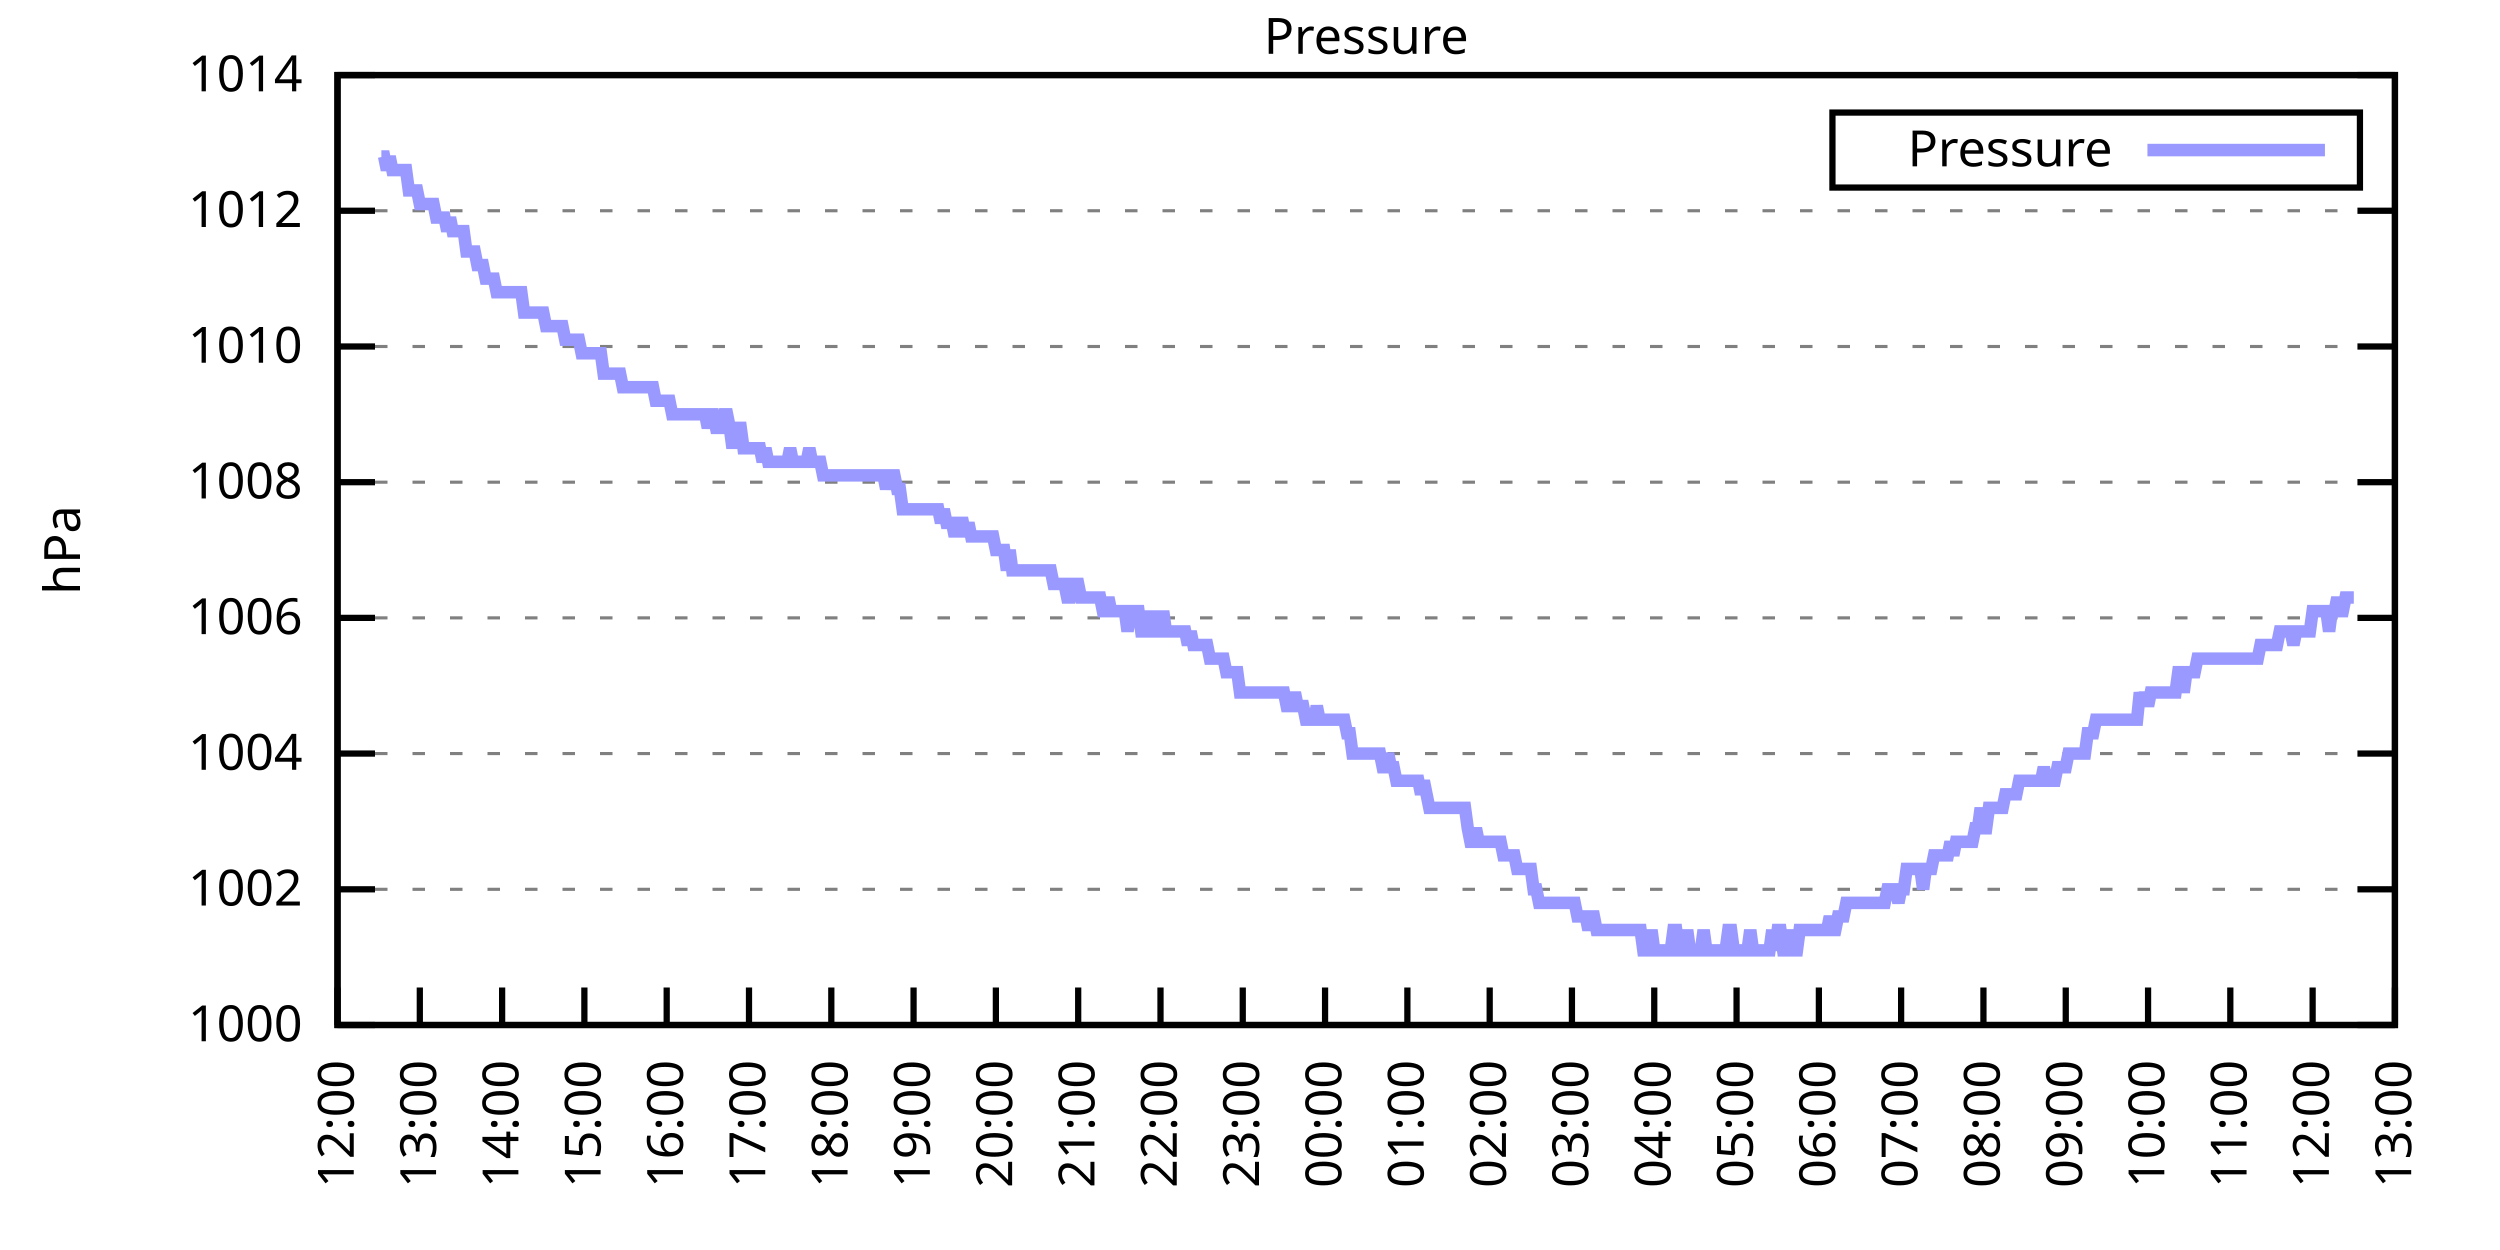
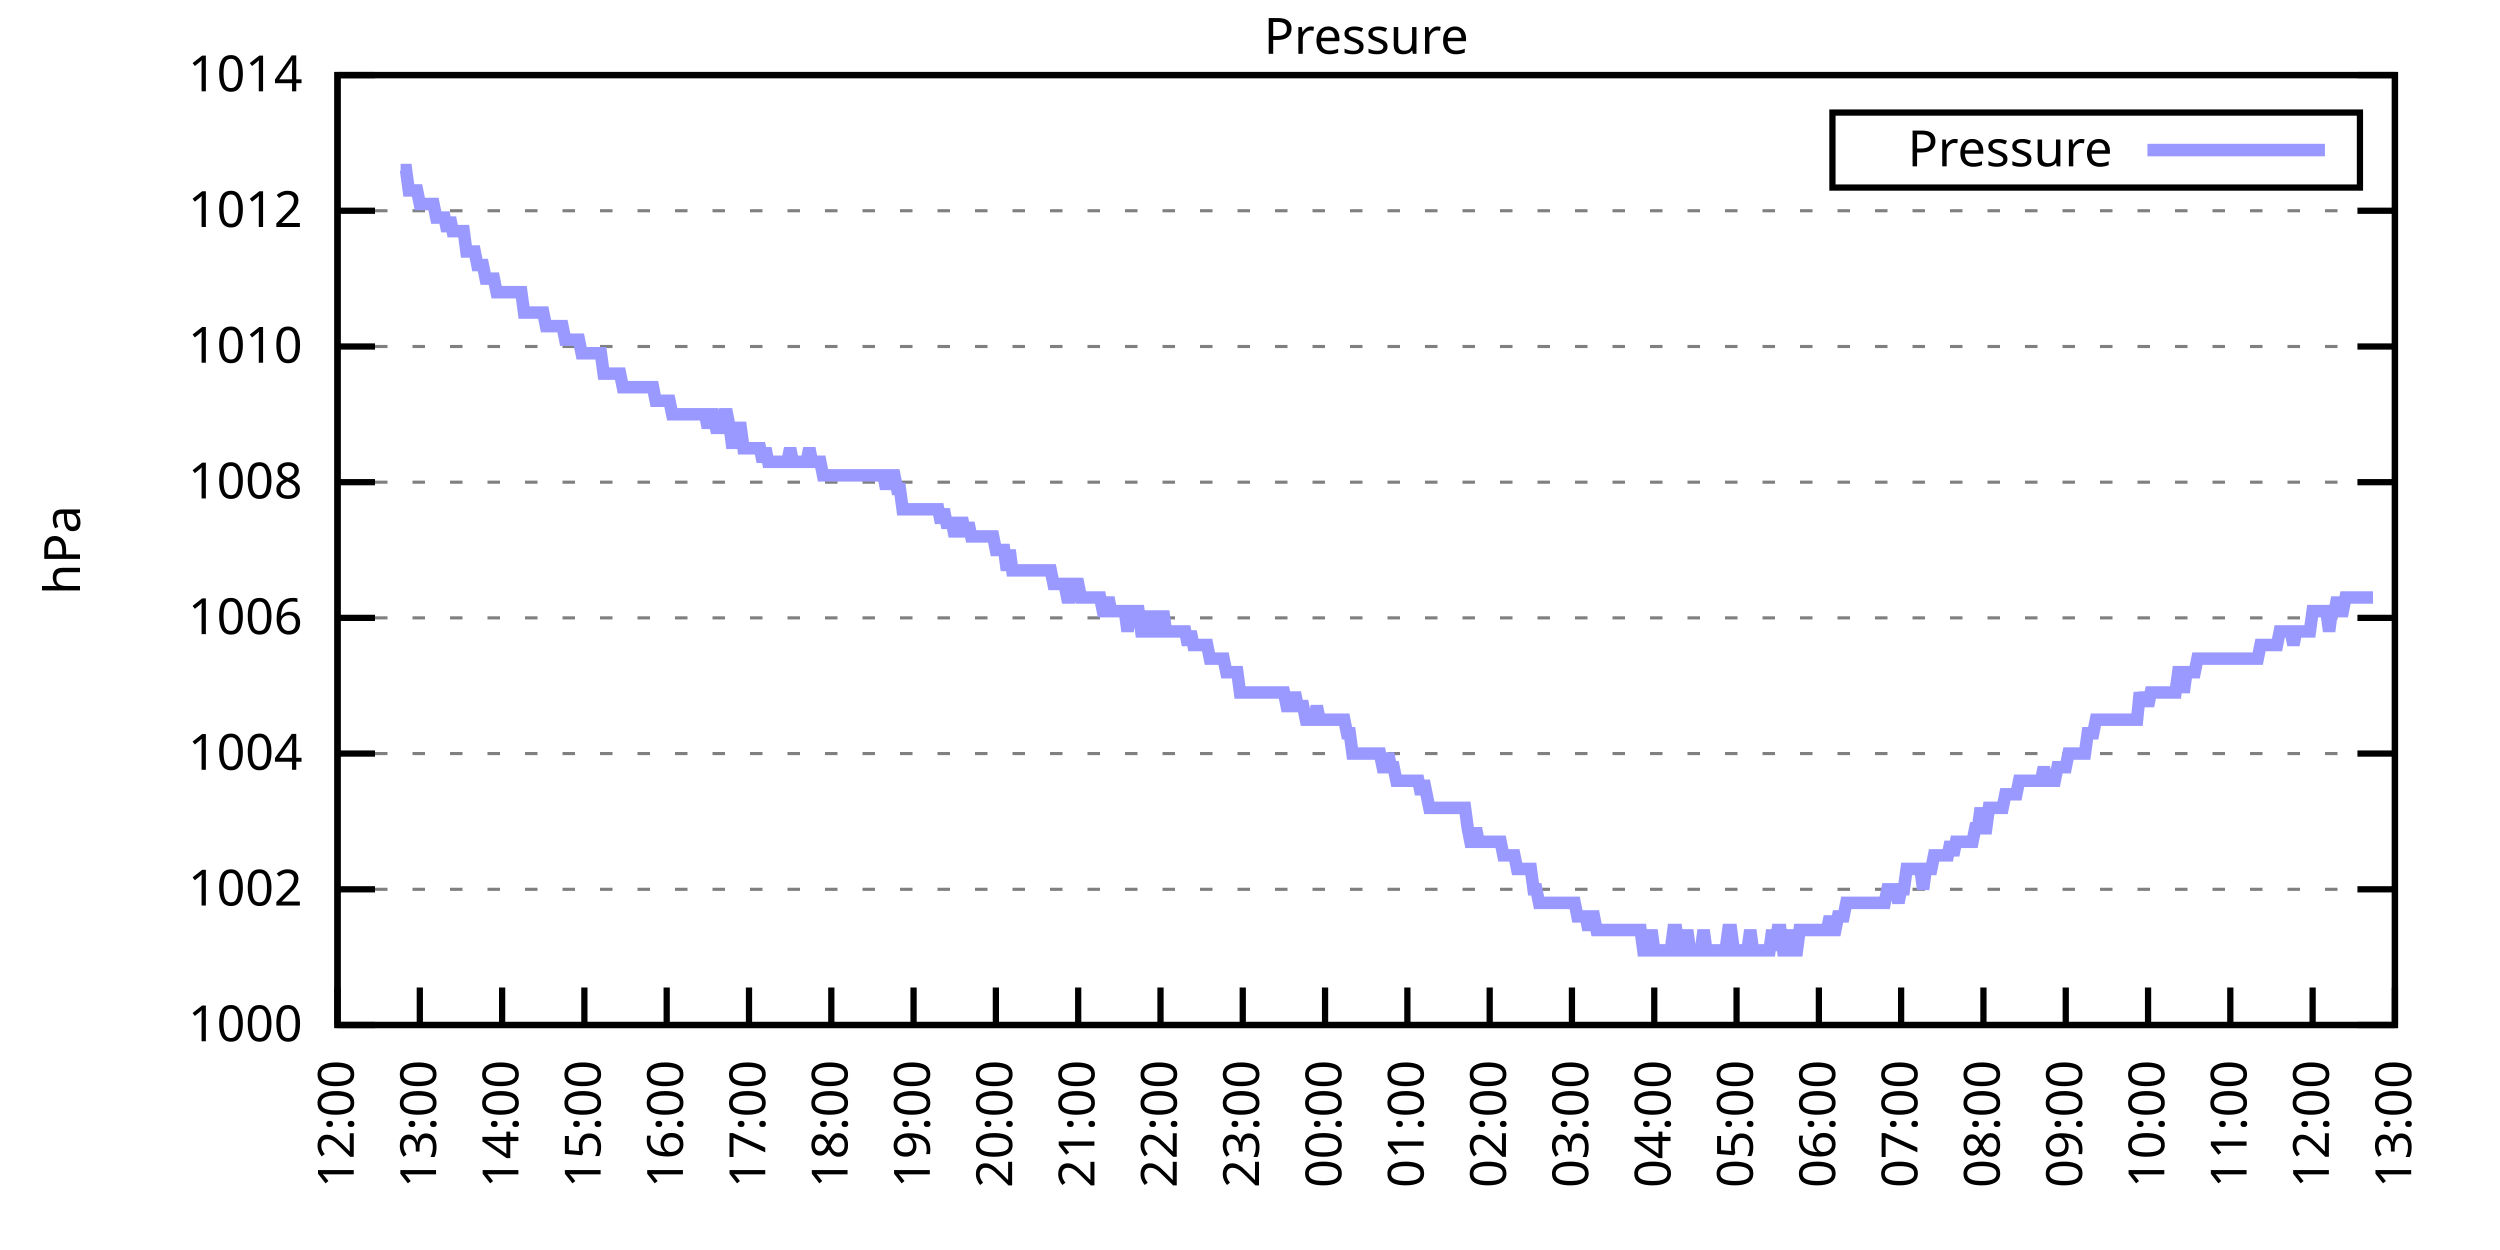
<svg xmlns="http://www.w3.org/2000/svg" xmlns:xlink="http://www.w3.org/1999/xlink" width="400" height="200" viewBox="0 0 400 200">
  <g id="gnuplot_canvas">
    <rect x="0" y="0" width="400" height="200" fill="none" />
    <defs>
      <circle id="gpDot" r="0.5" stroke-width="0.5" stroke="currentColor" />
      <path id="gpPt0" stroke-width="0.333" stroke="currentColor" d="M-1,0 h2 M0,-1 v2" />
      <path id="gpPt1" stroke-width="0.333" stroke="currentColor" d="M-1,-1 L1,1 M1,-1 L-1,1" />
      <path id="gpPt2" stroke-width="0.333" stroke="currentColor" d="M-1,0 L1,0 M0,-1 L0,1 M-1,-1 L1,1 M-1,1 L1,-1" />
      <rect id="gpPt3" stroke-width="0.333" stroke="currentColor" x="-1" y="-1" width="2" height="2" />
      <rect id="gpPt4" stroke-width="0.333" stroke="currentColor" fill="currentColor" x="-1" y="-1" width="2" height="2" />
      <circle id="gpPt5" stroke-width="0.333" stroke="currentColor" cx="0" cy="0" r="1" />
      <use xlink:href="#gpPt5" id="gpPt6" fill="currentColor" stroke="none" />
      <path id="gpPt7" stroke-width="0.333" stroke="currentColor" d="M0,-1.33 L-1.33,0.67 L1.33,0.67 z" />
      <use xlink:href="#gpPt7" id="gpPt8" fill="currentColor" stroke="none" />
      <use xlink:href="#gpPt7" id="gpPt9" stroke="currentColor" transform="rotate(180)" />
      <use xlink:href="#gpPt9" id="gpPt10" fill="currentColor" stroke="none" />
      <use xlink:href="#gpPt3" id="gpPt11" stroke="currentColor" transform="rotate(45)" />
      <use xlink:href="#gpPt11" id="gpPt12" fill="currentColor" stroke="none" />
      <path id="gpPt13" stroke-width="0.333" stroke="currentColor" d="M0,1.330 L1.265,0.411 L0.782,-1.067 L-0.782,-1.076 L-1.265,0.411 z" />
      <use xlink:href="#gpPt13" id="gpPt14" fill="currentColor" stroke="none" />
      <filter id="textbox" filterUnits="objectBoundingBox" x="0" y="0" height="1" width="1">
        <feFlood flood-color="white" flood-opacity="1" result="bgnd" />
        <feComposite in="SourceGraphic" in2="bgnd" operator="atop" />
      </filter>
      <filter id="greybox" filterUnits="objectBoundingBox" x="0" y="0" height="1" width="1">
        <feFlood flood-color="lightgrey" flood-opacity="1" result="grey" />
        <feComposite in="SourceGraphic" in2="grey" operator="atop" />
      </filter>
    </defs>
    <g fill="none" color="white" stroke="currentColor" stroke-width="1.00" stroke-linecap="butt" stroke-linejoin="miter">
</g>
    <g fill="none" color="black" stroke="currentColor" stroke-width="1.00" stroke-linecap="butt" stroke-linejoin="miter">
      <g stroke="none" shape-rendering="crispEdges">
        <polygon fill="rgb(255, 255, 255)" points="54.00,164.00 383.18,164.00 383.18,12.02 54.00,12.02 " />
      </g>
    </g>
    <g fill="none" color="black" stroke="currentColor" stroke-width="1.00" stroke-linecap="butt" stroke-linejoin="miter">
</g>
    <g fill="none" color="black" stroke="black" stroke-width="0.50" stroke-linecap="butt" stroke-linejoin="miter">
</g>
    <g fill="none" color="gray" stroke="currentColor" stroke-width="0.50" stroke-linecap="butt" stroke-linejoin="miter">
      <path stroke="gray" stroke-dasharray="2,4" class="gridline" d="M54.00,164.00 L383.19,164.00  " />
    </g>
    <g fill="none" color="gray" stroke="gray" stroke-width="1.00" stroke-linecap="butt" stroke-linejoin="miter">
</g>
    <g fill="none" color="black" stroke="currentColor" stroke-width="1.00" stroke-linecap="butt" stroke-linejoin="miter">
      <path stroke="black" d="M54.00,164.00 L60.00,164.00 M383.19,164.00 L377.19,164.00  " />
      <g transform="translate(48.40,166.60)" stroke="none" fill="black" font-family="Sans" font-size="8.00" text-anchor="end">
        <text>
          <tspan font-family="Sans"> 1000</tspan>
        </text>
      </g>
    </g>
    <g fill="none" color="black" stroke="currentColor" stroke-width="1.00" stroke-linecap="butt" stroke-linejoin="miter">
</g>
    <g fill="none" color="black" stroke="black" stroke-width="0.50" stroke-linecap="butt" stroke-linejoin="miter">
</g>
    <g fill="none" color="gray" stroke="currentColor" stroke-width="0.50" stroke-linecap="butt" stroke-linejoin="miter">
      <path stroke="gray" stroke-dasharray="2,4" class="gridline" d="M54.00,142.29 L383.19,142.29  " />
    </g>
    <g fill="none" color="gray" stroke="gray" stroke-width="1.00" stroke-linecap="butt" stroke-linejoin="miter">
</g>
    <g fill="none" color="black" stroke="currentColor" stroke-width="1.00" stroke-linecap="butt" stroke-linejoin="miter">
      <path stroke="black" d="M54.00,142.29 L60.00,142.29 M383.19,142.29 L377.19,142.29  " />
      <g transform="translate(48.40,144.89)" stroke="none" fill="black" font-family="Sans" font-size="8.00" text-anchor="end">
        <text>
          <tspan font-family="Sans"> 1002</tspan>
        </text>
      </g>
    </g>
    <g fill="none" color="black" stroke="currentColor" stroke-width="1.00" stroke-linecap="butt" stroke-linejoin="miter">
</g>
    <g fill="none" color="black" stroke="black" stroke-width="0.50" stroke-linecap="butt" stroke-linejoin="miter">
</g>
    <g fill="none" color="gray" stroke="currentColor" stroke-width="0.50" stroke-linecap="butt" stroke-linejoin="miter">
      <path stroke="gray" stroke-dasharray="2,4" class="gridline" d="M54.00,120.57 L383.19,120.57  " />
    </g>
    <g fill="none" color="gray" stroke="gray" stroke-width="1.00" stroke-linecap="butt" stroke-linejoin="miter">
</g>
    <g fill="none" color="black" stroke="currentColor" stroke-width="1.00" stroke-linecap="butt" stroke-linejoin="miter">
      <path stroke="black" d="M54.00,120.57 L60.00,120.57 M383.19,120.57 L377.19,120.57  " />
      <g transform="translate(48.40,123.17)" stroke="none" fill="black" font-family="Sans" font-size="8.00" text-anchor="end">
        <text>
          <tspan font-family="Sans"> 1004</tspan>
        </text>
      </g>
    </g>
    <g fill="none" color="black" stroke="currentColor" stroke-width="1.00" stroke-linecap="butt" stroke-linejoin="miter">
</g>
    <g fill="none" color="black" stroke="black" stroke-width="0.50" stroke-linecap="butt" stroke-linejoin="miter">
</g>
    <g fill="none" color="gray" stroke="currentColor" stroke-width="0.50" stroke-linecap="butt" stroke-linejoin="miter">
      <path stroke="gray" stroke-dasharray="2,4" class="gridline" d="M54.00,98.86 L383.19,98.86  " />
    </g>
    <g fill="none" color="gray" stroke="gray" stroke-width="1.00" stroke-linecap="butt" stroke-linejoin="miter">
</g>
    <g fill="none" color="black" stroke="currentColor" stroke-width="1.00" stroke-linecap="butt" stroke-linejoin="miter">
      <path stroke="black" d="M54.00,98.86 L60.00,98.86 M383.19,98.86 L377.19,98.86  " />
      <g transform="translate(48.40,101.46)" stroke="none" fill="black" font-family="Sans" font-size="8.00" text-anchor="end">
        <text>
          <tspan font-family="Sans"> 1006</tspan>
        </text>
      </g>
    </g>
    <g fill="none" color="black" stroke="currentColor" stroke-width="1.00" stroke-linecap="butt" stroke-linejoin="miter">
</g>
    <g fill="none" color="black" stroke="black" stroke-width="0.50" stroke-linecap="butt" stroke-linejoin="miter">
</g>
    <g fill="none" color="gray" stroke="currentColor" stroke-width="0.50" stroke-linecap="butt" stroke-linejoin="miter">
      <path stroke="gray" stroke-dasharray="2,4" class="gridline" d="M54.00,77.15 L383.19,77.15  " />
    </g>
    <g fill="none" color="gray" stroke="gray" stroke-width="1.00" stroke-linecap="butt" stroke-linejoin="miter">
</g>
    <g fill="none" color="black" stroke="currentColor" stroke-width="1.00" stroke-linecap="butt" stroke-linejoin="miter">
      <path stroke="black" d="M54.00,77.15 L60.00,77.15 M383.19,77.15 L377.19,77.15  " />
      <g transform="translate(48.40,79.75)" stroke="none" fill="black" font-family="Sans" font-size="8.00" text-anchor="end">
        <text>
          <tspan font-family="Sans"> 1008</tspan>
        </text>
      </g>
    </g>
    <g fill="none" color="black" stroke="currentColor" stroke-width="1.00" stroke-linecap="butt" stroke-linejoin="miter">
</g>
    <g fill="none" color="black" stroke="black" stroke-width="0.50" stroke-linecap="butt" stroke-linejoin="miter">
</g>
    <g fill="none" color="gray" stroke="currentColor" stroke-width="0.50" stroke-linecap="butt" stroke-linejoin="miter">
      <path stroke="gray" stroke-dasharray="2,4" class="gridline" d="M54.00,55.44 L383.19,55.44  " />
    </g>
    <g fill="none" color="gray" stroke="gray" stroke-width="1.00" stroke-linecap="butt" stroke-linejoin="miter">
</g>
    <g fill="none" color="black" stroke="currentColor" stroke-width="1.00" stroke-linecap="butt" stroke-linejoin="miter">
      <path stroke="black" d="M54.00,55.44 L60.00,55.44 M383.19,55.44 L377.19,55.44  " />
      <g transform="translate(48.40,58.04)" stroke="none" fill="black" font-family="Sans" font-size="8.00" text-anchor="end">
        <text>
          <tspan font-family="Sans"> 1010</tspan>
        </text>
      </g>
    </g>
    <g fill="none" color="black" stroke="currentColor" stroke-width="1.00" stroke-linecap="butt" stroke-linejoin="miter">
</g>
    <g fill="none" color="black" stroke="black" stroke-width="0.50" stroke-linecap="butt" stroke-linejoin="miter">
</g>
    <g fill="none" color="gray" stroke="currentColor" stroke-width="0.50" stroke-linecap="butt" stroke-linejoin="miter">
      <path stroke="gray" stroke-dasharray="2,4" class="gridline" d="M54.00,33.72 L383.19,33.72  " />
    </g>
    <g fill="none" color="gray" stroke="gray" stroke-width="1.00" stroke-linecap="butt" stroke-linejoin="miter">
</g>
    <g fill="none" color="black" stroke="currentColor" stroke-width="1.00" stroke-linecap="butt" stroke-linejoin="miter">
      <path stroke="black" d="M54.00,33.72 L60.00,33.72 M383.19,33.72 L377.19,33.72  " />
      <g transform="translate(48.40,36.32)" stroke="none" fill="black" font-family="Sans" font-size="8.00" text-anchor="end">
        <text>
          <tspan font-family="Sans"> 1012</tspan>
        </text>
      </g>
    </g>
    <g fill="none" color="black" stroke="currentColor" stroke-width="1.00" stroke-linecap="butt" stroke-linejoin="miter">
</g>
    <g fill="none" color="black" stroke="black" stroke-width="0.50" stroke-linecap="butt" stroke-linejoin="miter">
</g>
    <g fill="none" color="gray" stroke="currentColor" stroke-width="0.50" stroke-linecap="butt" stroke-linejoin="miter">
      <path stroke="gray" stroke-dasharray="2,4" class="gridline" d="M54.00,12.01 L383.19,12.01  " />
    </g>
    <g fill="none" color="gray" stroke="gray" stroke-width="1.00" stroke-linecap="butt" stroke-linejoin="miter">
</g>
    <g fill="none" color="black" stroke="currentColor" stroke-width="1.00" stroke-linecap="butt" stroke-linejoin="miter">
      <path stroke="black" d="M54.00,12.01 L60.00,12.01 M383.19,12.01 L377.19,12.01  " />
      <g transform="translate(48.40,14.61)" stroke="none" fill="black" font-family="Sans" font-size="8.00" text-anchor="end">
        <text>
          <tspan font-family="Sans"> 1014</tspan>
        </text>
      </g>
    </g>
    <g fill="none" color="black" stroke="currentColor" stroke-width="1.00" stroke-linecap="butt" stroke-linejoin="miter">
      <path stroke="black" d="M54.00,164.00 L54.00,158.00  " />
      <g transform="translate(56.60,169.60) rotate(270.00)" stroke="none" fill="black" font-family="Sans" font-size="8.00" text-anchor="end">
        <text>
          <tspan font-family="Sans">12:00</tspan>
        </text>
      </g>
    </g>
    <g fill="none" color="black" stroke="currentColor" stroke-width="1.00" stroke-linecap="butt" stroke-linejoin="miter">
      <path stroke="black" d="M67.17,164.00 L67.17,158.00  " />
      <g transform="translate(69.77,169.60) rotate(270.00)" stroke="none" fill="black" font-family="Sans" font-size="8.00" text-anchor="end">
        <text>
          <tspan font-family="Sans">13:00</tspan>
        </text>
      </g>
    </g>
    <g fill="none" color="black" stroke="currentColor" stroke-width="1.00" stroke-linecap="butt" stroke-linejoin="miter">
      <path stroke="black" d="M80.34,164.00 L80.34,158.00  " />
      <g transform="translate(82.94,169.60) rotate(270.00)" stroke="none" fill="black" font-family="Sans" font-size="8.00" text-anchor="end">
        <text>
          <tspan font-family="Sans">14:00</tspan>
        </text>
      </g>
    </g>
    <g fill="none" color="black" stroke="currentColor" stroke-width="1.00" stroke-linecap="butt" stroke-linejoin="miter">
      <path stroke="black" d="M93.50,164.00 L93.50,158.00  " />
      <g transform="translate(96.10,169.60) rotate(270.00)" stroke="none" fill="black" font-family="Sans" font-size="8.00" text-anchor="end">
        <text>
          <tspan font-family="Sans">15:00</tspan>
        </text>
      </g>
    </g>
    <g fill="none" color="black" stroke="currentColor" stroke-width="1.00" stroke-linecap="butt" stroke-linejoin="miter">
      <path stroke="black" d="M106.67,164.00 L106.67,158.00  " />
      <g transform="translate(109.27,169.60) rotate(270.00)" stroke="none" fill="black" font-family="Sans" font-size="8.00" text-anchor="end">
        <text>
          <tspan font-family="Sans">16:00</tspan>
        </text>
      </g>
    </g>
    <g fill="none" color="black" stroke="currentColor" stroke-width="1.00" stroke-linecap="butt" stroke-linejoin="miter">
      <path stroke="black" d="M119.84,164.00 L119.84,158.00  " />
      <g transform="translate(122.44,169.60) rotate(270.00)" stroke="none" fill="black" font-family="Sans" font-size="8.00" text-anchor="end">
        <text>
          <tspan font-family="Sans">17:00</tspan>
        </text>
      </g>
    </g>
    <g fill="none" color="black" stroke="currentColor" stroke-width="1.00" stroke-linecap="butt" stroke-linejoin="miter">
      <path stroke="black" d="M133.01,164.00 L133.01,158.00  " />
      <g transform="translate(135.61,169.60) rotate(270.00)" stroke="none" fill="black" font-family="Sans" font-size="8.00" text-anchor="end">
        <text>
          <tspan font-family="Sans">18:00</tspan>
        </text>
      </g>
    </g>
    <g fill="none" color="black" stroke="currentColor" stroke-width="1.00" stroke-linecap="butt" stroke-linejoin="miter">
      <path stroke="black" d="M146.17,164.00 L146.17,158.00  " />
      <g transform="translate(148.77,169.60) rotate(270.00)" stroke="none" fill="black" font-family="Sans" font-size="8.00" text-anchor="end">
        <text>
          <tspan font-family="Sans">19:00</tspan>
        </text>
      </g>
    </g>
    <g fill="none" color="black" stroke="currentColor" stroke-width="1.00" stroke-linecap="butt" stroke-linejoin="miter">
      <path stroke="black" d="M159.34,164.00 L159.34,158.00  " />
      <g transform="translate(161.94,169.60) rotate(270.00)" stroke="none" fill="black" font-family="Sans" font-size="8.00" text-anchor="end">
        <text>
          <tspan font-family="Sans">20:00</tspan>
        </text>
      </g>
    </g>
    <g fill="none" color="black" stroke="currentColor" stroke-width="1.00" stroke-linecap="butt" stroke-linejoin="miter">
      <path stroke="black" d="M172.51,164.00 L172.51,158.00  " />
      <g transform="translate(175.11,169.60) rotate(270.00)" stroke="none" fill="black" font-family="Sans" font-size="8.00" text-anchor="end">
        <text>
          <tspan font-family="Sans">21:00</tspan>
        </text>
      </g>
    </g>
    <g fill="none" color="black" stroke="currentColor" stroke-width="1.00" stroke-linecap="butt" stroke-linejoin="miter">
      <path stroke="black" d="M185.68,164.00 L185.68,158.00  " />
      <g transform="translate(188.28,169.60) rotate(270.00)" stroke="none" fill="black" font-family="Sans" font-size="8.00" text-anchor="end">
        <text>
          <tspan font-family="Sans">22:00</tspan>
        </text>
      </g>
    </g>
    <g fill="none" color="black" stroke="currentColor" stroke-width="1.00" stroke-linecap="butt" stroke-linejoin="miter">
      <path stroke="black" d="M198.84,164.00 L198.84,158.00  " />
      <g transform="translate(201.44,169.60) rotate(270.00)" stroke="none" fill="black" font-family="Sans" font-size="8.00" text-anchor="end">
        <text>
          <tspan font-family="Sans">23:00</tspan>
        </text>
      </g>
    </g>
    <g fill="none" color="black" stroke="currentColor" stroke-width="1.00" stroke-linecap="butt" stroke-linejoin="miter">
      <path stroke="black" d="M212.01,164.00 L212.01,158.00  " />
      <g transform="translate(214.61,169.60) rotate(270.00)" stroke="none" fill="black" font-family="Sans" font-size="8.00" text-anchor="end">
        <text>
          <tspan font-family="Sans">00:00</tspan>
        </text>
      </g>
    </g>
    <g fill="none" color="black" stroke="currentColor" stroke-width="1.00" stroke-linecap="butt" stroke-linejoin="miter">
      <path stroke="black" d="M225.18,164.00 L225.18,158.00  " />
      <g transform="translate(227.78,169.60) rotate(270.00)" stroke="none" fill="black" font-family="Sans" font-size="8.00" text-anchor="end">
        <text>
          <tspan font-family="Sans">01:00</tspan>
        </text>
      </g>
    </g>
    <g fill="none" color="black" stroke="currentColor" stroke-width="1.00" stroke-linecap="butt" stroke-linejoin="miter">
      <path stroke="black" d="M238.35,164.00 L238.35,158.00  " />
      <g transform="translate(240.95,169.60) rotate(270.00)" stroke="none" fill="black" font-family="Sans" font-size="8.00" text-anchor="end">
        <text>
          <tspan font-family="Sans">02:00</tspan>
        </text>
      </g>
    </g>
    <g fill="none" color="black" stroke="currentColor" stroke-width="1.00" stroke-linecap="butt" stroke-linejoin="miter">
      <path stroke="black" d="M251.51,164.00 L251.51,158.00  " />
      <g transform="translate(254.11,169.60) rotate(270.00)" stroke="none" fill="black" font-family="Sans" font-size="8.00" text-anchor="end">
        <text>
          <tspan font-family="Sans">03:00</tspan>
        </text>
      </g>
    </g>
    <g fill="none" color="black" stroke="currentColor" stroke-width="1.00" stroke-linecap="butt" stroke-linejoin="miter">
      <path stroke="black" d="M264.68,164.00 L264.68,158.00  " />
      <g transform="translate(267.28,169.60) rotate(270.00)" stroke="none" fill="black" font-family="Sans" font-size="8.00" text-anchor="end">
        <text>
          <tspan font-family="Sans">04:00</tspan>
        </text>
      </g>
    </g>
    <g fill="none" color="black" stroke="currentColor" stroke-width="1.00" stroke-linecap="butt" stroke-linejoin="miter">
      <path stroke="black" d="M277.85,164.00 L277.85,158.00  " />
      <g transform="translate(280.45,169.60) rotate(270.00)" stroke="none" fill="black" font-family="Sans" font-size="8.00" text-anchor="end">
        <text>
          <tspan font-family="Sans">05:00</tspan>
        </text>
      </g>
    </g>
    <g fill="none" color="black" stroke="currentColor" stroke-width="1.00" stroke-linecap="butt" stroke-linejoin="miter">
      <path stroke="black" d="M291.02,164.00 L291.02,158.00  " />
      <g transform="translate(293.62,169.60) rotate(270.00)" stroke="none" fill="black" font-family="Sans" font-size="8.00" text-anchor="end">
        <text>
          <tspan font-family="Sans">06:00</tspan>
        </text>
      </g>
    </g>
    <g fill="none" color="black" stroke="currentColor" stroke-width="1.00" stroke-linecap="butt" stroke-linejoin="miter">
      <path stroke="black" d="M304.18,164.00 L304.18,158.00  " />
      <g transform="translate(306.78,169.60) rotate(270.00)" stroke="none" fill="black" font-family="Sans" font-size="8.00" text-anchor="end">
        <text>
          <tspan font-family="Sans">07:00</tspan>
        </text>
      </g>
    </g>
    <g fill="none" color="black" stroke="currentColor" stroke-width="1.00" stroke-linecap="butt" stroke-linejoin="miter">
      <path stroke="black" d="M317.35,164.00 L317.35,158.00  " />
      <g transform="translate(319.95,169.60) rotate(270.00)" stroke="none" fill="black" font-family="Sans" font-size="8.00" text-anchor="end">
        <text>
          <tspan font-family="Sans">08:00</tspan>
        </text>
      </g>
    </g>
    <g fill="none" color="black" stroke="currentColor" stroke-width="1.00" stroke-linecap="butt" stroke-linejoin="miter">
      <path stroke="black" d="M330.52,164.00 L330.52,158.00  " />
      <g transform="translate(333.12,169.60) rotate(270.00)" stroke="none" fill="black" font-family="Sans" font-size="8.00" text-anchor="end">
        <text>
          <tspan font-family="Sans">09:00</tspan>
        </text>
      </g>
    </g>
    <g fill="none" color="black" stroke="currentColor" stroke-width="1.00" stroke-linecap="butt" stroke-linejoin="miter">
      <path stroke="black" d="M343.69,164.00 L343.69,158.00  " />
      <g transform="translate(346.29,169.60) rotate(270.00)" stroke="none" fill="black" font-family="Sans" font-size="8.00" text-anchor="end">
        <text>
          <tspan font-family="Sans">10:00</tspan>
        </text>
      </g>
    </g>
    <g fill="none" color="black" stroke="currentColor" stroke-width="1.00" stroke-linecap="butt" stroke-linejoin="miter">
      <path stroke="black" d="M356.85,164.00 L356.85,158.00  " />
      <g transform="translate(359.45,169.60) rotate(270.00)" stroke="none" fill="black" font-family="Sans" font-size="8.00" text-anchor="end">
        <text>
          <tspan font-family="Sans">11:00</tspan>
        </text>
      </g>
    </g>
    <g fill="none" color="black" stroke="currentColor" stroke-width="1.00" stroke-linecap="butt" stroke-linejoin="miter">
      <path stroke="black" d="M370.02,164.00 L370.02,158.00  " />
      <g transform="translate(372.62,169.60) rotate(270.00)" stroke="none" fill="black" font-family="Sans" font-size="8.00" text-anchor="end">
        <text>
          <tspan font-family="Sans">12:00</tspan>
        </text>
      </g>
    </g>
    <g fill="none" color="black" stroke="currentColor" stroke-width="1.00" stroke-linecap="butt" stroke-linejoin="miter">
      <path stroke="black" d="M383.19,164.00 L383.19,158.00  " />
      <g transform="translate(385.79,169.60) rotate(270.00)" stroke="none" fill="black" font-family="Sans" font-size="8.00" text-anchor="end">
        <text>
          <tspan font-family="Sans">13:00</tspan>
        </text>
      </g>
    </g>
    <g fill="none" color="black" stroke="currentColor" stroke-width="1.00" stroke-linecap="butt" stroke-linejoin="miter">
</g>
    <g fill="none" color="black" stroke="currentColor" stroke-width="1.00" stroke-linecap="butt" stroke-linejoin="miter">
      <path stroke="black" d="M54.00,12.01 L54.00,164.00 L383.19,164.00 L383.19,12.01 L54.00,12.01 Z  " />
    </g>
    <g fill="none" color="black" stroke="currentColor" stroke-width="1.00" stroke-linecap="butt" stroke-linejoin="miter">
</g>
    <g fill="none" color="black" stroke="currentColor" stroke-width="1.00" stroke-linecap="butt" stroke-linejoin="miter">
      <path stroke="black" d="M293.19,30.01 L293.19,18.01 L377.59,18.01 L377.59,30.01 L293.19,30.01 Z  " />
    </g>
    <g id="Pressure_plot_1">
      <g fill="none" color="white" stroke="black" stroke-width="2.00" stroke-linecap="butt" stroke-linejoin="miter">
</g>
      <g fill="none" color="black" stroke="currentColor" stroke-width="2.00" stroke-linecap="butt" stroke-linejoin="miter">
        <g transform="translate(337.99,26.61)" stroke="none" fill="black" font-family="Sans" font-size="8.00" text-anchor="end">
          <text>
            <tspan font-family="Sans">Pressure</tspan>
          </text>
        </g>
      </g>
      <g fill="none" color="black" stroke="currentColor" stroke-width="2.00" stroke-linecap="butt" stroke-linejoin="miter">
-         <path stroke="rgb(153, 153, 255)" d="M343.59,24.01 L371.99,24.01 M61.02,25.04 L61.46,25.04 L61.90,27.21 L62.34,25.04 L62.78,27.21 L63.22,27.21   L63.66,27.21 L64.10,27.21 L64.53,27.21 L64.97,27.21 L65.41,30.47 L65.85,30.47 L66.29,30.47 L66.73,30.47   L67.17,32.64 L67.61,32.64 L68.05,32.64 L68.48,32.64 L68.92,32.64 L69.36,32.64 L69.80,34.81 L70.24,34.81   L70.68,34.81 L71.12,34.81 L71.56,36.98 L72.00,34.81 L72.43,36.98 L72.87,36.98 L73.31,36.98 L73.75,36.98   L74.19,36.98 L74.63,40.24 L75.07,40.24 L75.51,40.24 L75.95,40.24 L76.38,42.41 L76.82,42.41 L77.26,42.41   L77.70,44.58 L78.14,44.58 L78.58,44.58 L79.02,44.58 L79.46,46.75 L79.90,46.75 L80.34,46.75 L80.77,46.75   L81.21,46.75 L81.65,46.75 L82.09,46.75 L82.53,46.75 L82.97,46.75 L83.41,46.75 L83.85,50.01 L84.29,50.01   L84.72,50.01 L85.16,50.01 L85.60,50.01 L86.04,50.01 L86.48,50.01 L86.92,50.01 L87.36,52.18 L87.80,52.18   L88.24,52.18 L88.67,52.18 L89.11,52.18 L89.55,52.18 L89.99,52.18 L90.43,54.35 L90.87,54.35 L91.31,54.35   L91.75,54.35 L92.19,54.35 L92.62,54.35 L93.06,56.52 L93.50,56.52 L93.94,56.52 L94.38,56.52 L94.82,56.52   L95.26,56.52 L95.70,56.52 L96.14,56.52 L96.58,59.78 L97.01,59.78 L97.45,59.78 L97.89,59.78 L98.33,59.78   L98.77,59.78 L99.21,59.78 L99.65,61.95 L100.09,61.95 L100.53,61.95 L100.96,61.95 L101.40,61.95 L101.84,61.95   L102.28,61.95 L102.72,61.95 L103.16,61.95 L103.60,61.95 L104.04,61.95 L104.48,61.95 L104.91,64.12 L105.35,64.12   L105.79,64.12 L106.23,64.12 L106.67,64.12 L107.11,64.12 L107.55,66.29 L107.99,66.29 L108.43,66.29 L108.87,66.29   L109.30,66.29 L109.74,66.29 L110.18,66.29 L110.62,66.29 L111.06,66.29 L111.50,66.29 L111.94,66.29 L112.38,66.29   L112.82,66.29 L113.25,68.46 L113.69,66.29 L114.13,66.29 L114.57,68.46 L115.01,68.46 L115.45,68.46 L115.89,66.29   L116.33,66.29 L116.77,68.46 L117.20,71.72 L117.64,68.46 L118.08,68.46 L118.52,68.46 L118.96,71.72 L119.40,71.72   L119.84,71.72 L120.28,71.72 L120.72,71.72 L121.15,71.72 L121.59,71.72 L122.03,73.89 L122.47,71.72 L122.91,73.89   L123.35,73.89 L123.79,73.89 L124.23,73.89 L124.67,73.89 L125.11,73.89 L125.54,73.89 L125.98,73.89 L126.42,71.72   L126.86,73.89 L127.30,73.89 L127.74,73.89 L128.18,73.89 L128.62,73.89 L129.06,73.89 L129.49,71.72 L129.93,73.89   L130.37,73.89 L130.81,73.89 L131.25,73.89 L131.69,76.06 L132.13,76.06 L132.57,76.06 L133.01,76.06 L133.44,76.06   L133.88,76.06 L134.32,76.06 L134.76,76.06 L135.20,76.06 L135.64,76.06 L136.08,76.06 L136.52,76.06 L136.96,76.06   L137.39,76.06 L137.83,76.06 L138.27,76.06 L138.71,76.06 L139.15,76.06 L139.59,76.06 L140.03,76.06 L140.47,76.06   L140.91,76.06 L141.35,76.06 L141.78,78.23 L142.22,76.06 L142.66,76.06 L143.10,76.06 L143.54,78.23 L143.98,78.23   L144.42,81.49 L144.86,81.49 L145.30,81.49 L145.73,81.49 L146.17,81.49 L146.61,81.49 L147.05,81.49 L147.49,81.49   L147.93,81.49 L148.37,81.49 L148.81,81.49 L149.25,81.49 L149.68,81.49 L150.12,81.49 L150.56,83.66 L151.00,81.49   L151.44,83.66 L151.88,83.66 L152.32,83.66 L152.76,85.83 L153.20,83.66 L153.63,83.66 L154.07,83.66 L154.51,85.83   L154.95,83.66 L155.39,85.83 L155.83,85.83 L156.27,85.83 L156.71,85.83 L157.15,85.83 L157.59,85.83 L158.02,85.83   L158.46,85.83 L158.90,85.83 L159.34,88.00 L159.78,88.00 L160.22,88.00 L160.66,88.00 L161.10,91.26 L161.54,88.00   L161.97,91.26 L162.41,91.26 L162.85,91.26 L163.29,91.26 L163.73,91.26 L164.17,91.26 L164.61,91.26 L165.05,91.26   L165.49,91.26 L165.92,91.26 L166.36,91.26 L166.80,91.26 L167.24,91.26 L167.68,91.26 L168.12,91.26 L168.56,93.43   L169.00,93.43 L169.44,93.43 L169.87,93.43 L170.31,93.43 L170.75,95.60 L171.19,95.60 L171.63,93.43 L172.07,93.43   L172.51,93.43 L172.95,95.60 L173.39,95.60 L173.83,95.60 L174.26,95.60 L174.70,95.60 L175.14,95.60 L175.58,95.60   L176.02,95.60 L176.46,97.78 L176.90,97.78 L177.34,95.60 L177.78,97.78 L178.21,97.78 L178.65,97.78 L179.09,97.78   L179.53,97.78 L179.97,97.78 L180.41,101.03 L180.85,97.78 L181.29,97.78 L181.73,97.78 L182.16,97.78 L182.60,101.03   L183.04,101.03 L183.48,97.78 L183.92,101.03 L184.36,101.03 L184.80,101.03 L185.24,97.78 L185.68,101.03 L186.11,97.78   L186.55,101.03 L186.99,101.03 L187.43,101.03 L187.87,101.03 L188.31,101.03 L188.75,101.03 L189.19,101.03 L189.63,101.03   L190.07,103.20 L190.50,101.03 L190.94,103.20 L191.38,103.20 L191.82,103.20 L192.26,103.20 L192.70,103.20 L193.14,103.20   L193.58,105.38 L194.02,105.38 L194.45,105.38 L194.89,105.38 L195.33,105.38 L195.77,105.38 L196.21,107.55 L196.65,107.55   L197.09,107.55 L197.53,107.55 L197.97,107.55 L198.40,110.80 L198.84,110.80 L199.28,110.80 L199.72,110.80 L200.16,110.80   L200.60,110.80 L201.04,110.80 L201.48,110.80 L201.92,110.80 L202.35,110.80 L202.79,110.80 L203.23,110.80 L203.67,110.80   L204.11,110.80 L204.55,110.80 L204.99,110.80 L205.43,110.80 L205.87,112.97 L206.31,112.97 L206.74,112.97 L207.18,110.80   L207.62,112.97 L208.06,112.97 L208.50,112.97 L208.94,115.15 L209.38,115.15 L209.82,115.15 L210.26,115.15 L210.69,112.97   L211.13,115.15 L211.57,115.15 L212.01,115.15 L212.45,115.15 L212.89,115.15 L213.33,115.15 L213.77,115.15 L214.21,115.15   L214.64,115.15 L215.08,115.15 L215.52,117.32 L215.96,117.32 L216.40,120.57 L216.84,120.57 L217.28,120.57 L217.72,120.57   L218.16,120.57 L218.60,120.57 L219.03,120.57 L219.47,120.57 L219.91,120.57 L220.35,120.57 L220.79,120.57 L221.23,122.75   L221.67,122.75 L222.11,120.57 L222.55,122.75 L222.98,122.75 L223.42,124.92 L223.86,124.92 L224.30,124.92 L224.74,124.92   L225.18,124.92 L225.62,124.92 L226.06,124.92 L226.50,124.92 L226.93,124.92 L227.37,127.09 L227.81,124.92 L228.25,127.09   L228.69,129.26 L229.13,129.26 L229.57,129.26 L230.01,129.26 L230.45,129.26 L230.88,129.26 L231.32,129.26 L231.76,129.26   L232.20,129.26 L232.64,129.26 L233.08,129.26 L233.52,129.26 L233.96,129.26 L234.40,129.26 L234.84,132.52 L235.27,134.69   L235.71,134.69 L236.15,132.52 L236.59,134.69 L237.03,134.69 L237.47,134.69 L237.91,134.69 L238.35,134.69 L238.79,134.69   L239.22,134.69 L239.66,134.69 L240.10,134.69 L240.54,136.86 L240.98,136.86 L241.42,136.86 L241.86,136.86 L242.30,136.86   L242.74,139.03 L243.17,139.03 L243.61,139.03 L244.05,139.03 L244.49,139.03 L244.93,139.03 L245.37,142.29 L245.81,142.29   L246.25,144.46 L246.69,144.46 L247.12,144.46 L247.56,144.46 L248.00,144.46 L248.44,144.46 L248.88,144.46 L249.32,144.46   L249.76,144.46 L250.20,144.46 L250.64,144.46 L251.08,144.46 L251.51,144.46 L251.95,144.46 L252.39,146.63 L252.83,146.63   L253.27,146.63 L253.71,146.63 L254.15,148.80 L254.59,146.63 L255.03,146.63 L255.46,148.80 L255.90,148.80 L256.34,148.80   L256.78,148.80 L257.22,148.80 L257.66,148.80 L258.10,148.80 L258.54,148.80 L258.98,148.80 L259.41,148.80 L259.85,148.80   L260.29,148.80 L260.73,148.80 L261.17,148.80 L261.61,148.80 L262.05,148.80 L262.49,148.80 L262.93,152.06 L263.36,152.06   L263.80,152.06 L264.24,148.80 L264.68,152.06 L265.12,152.06 L265.56,152.06 L266.00,152.06 L266.44,152.06 L266.88,152.06   L267.32,152.06 L267.75,148.80 L268.19,148.80 L268.63,152.06 L269.07,152.06 L269.51,152.06 L269.95,148.80 L270.39,152.06   L270.83,152.06 L271.27,152.06 L271.70,152.06 L272.14,152.06 L272.58,148.80 L273.02,152.06 L273.46,152.06 L273.90,152.06   L274.34,152.06 L274.78,152.06 L275.22,152.06 L275.65,152.06 L276.09,152.06 L276.53,148.80 L276.97,148.80 L277.41,152.06   L277.85,152.06 L278.29,152.06 L278.73,152.06 L279.17,152.06 L279.60,152.06 L280.04,148.80 L280.48,152.06 L280.92,152.06   L281.36,152.06 L281.80,152.06 L282.24,152.06 L282.68,152.06 L283.12,152.06 L283.56,148.80 L283.99,152.06 L284.43,148.80   L284.87,148.80 L285.31,152.06 L285.75,152.06 L286.19,152.06 L286.63,148.80 L287.07,152.06 L287.51,152.06 L287.94,148.80   L288.38,148.80 L288.82,148.80 L289.26,148.80 L289.70,148.80 L290.14,148.80 L290.58,148.80 L291.02,148.80 L291.46,148.80   L291.89,148.80 L292.33,148.80 L292.77,146.63 L293.21,148.80 L293.65,148.80 L294.09,146.63 L294.53,146.63 L294.97,146.63   L295.41,144.46 L295.84,144.46 L296.28,144.46 L296.72,144.46 L297.16,144.46 L297.60,144.46 L298.04,144.46 L298.48,144.46   L298.92,144.46 L299.36,144.46 L299.80,144.46 L300.23,144.46 L300.67,144.46 L301.11,144.46 L301.55,144.46 L301.99,142.29   L302.43,142.29 L302.87,142.29 L303.31,142.29 L303.75,144.46 L304.18,142.29 L304.62,142.29 L305.06,139.03 L305.50,139.03   L305.94,139.03 L306.38,139.03 L306.82,139.03 L307.26,139.03 L307.70,142.29 L308.13,139.03 L308.57,139.03 L309.01,139.03   L309.45,136.86 L309.89,136.86 L310.33,136.86 L310.77,136.86 L311.21,136.86 L311.65,136.86 L312.08,134.69 L312.52,136.86   L312.96,134.69 L313.40,134.69 L313.84,134.69 L314.28,134.69 L314.72,134.69 L315.16,134.69 L315.60,134.69 L316.04,132.52   L316.47,132.52 L316.91,129.26 L317.35,132.52 L317.79,132.52 L318.23,129.26 L318.67,129.26 L319.11,129.26 L319.55,129.26   L319.99,129.26 L320.42,129.26 L320.86,127.09 L321.30,127.09 L321.74,127.09 L322.18,127.09 L322.62,127.09 L323.06,124.92   L323.50,124.92 L323.94,124.92 L324.37,124.92 L324.81,124.92 L325.25,124.92 L325.69,124.92 L326.13,124.92 L326.57,124.92   L327.01,122.75 L327.45,124.92 L327.89,124.92 L328.33,124.92 L328.76,124.92 L329.20,122.75 L329.64,122.75 L330.08,122.75   L330.52,122.75 L330.96,120.57 L331.40,120.57 L331.84,120.57 L332.28,120.57 L332.71,120.57 L333.15,120.57 L333.59,120.57   L334.03,117.32 L334.47,117.32 L334.91,117.32 L335.35,115.15 L335.79,115.15 L336.23,115.15 L336.66,115.15 L337.10,115.15   L337.54,115.15 L337.98,115.15 L338.42,115.15 L338.86,115.15 L339.30,115.15 L339.74,115.15 L340.18,115.15 L340.61,115.15   L341.05,115.15 L341.49,115.15 L341.93,115.15 L342.37,110.80 L342.81,112.97 L343.25,110.80 L343.69,112.97 L344.13,110.80   L344.57,110.80 L345.00,110.80 L345.44,110.80 L345.88,110.80 L346.32,110.80 L346.76,110.80 L347.20,110.80 L347.64,110.80   L348.08,110.80 L348.52,107.55 L348.95,107.55 L349.39,110.80 L349.83,107.55 L350.27,107.55 L350.71,107.55 L351.15,107.55   L351.59,105.38 L352.03,105.38 L352.47,105.38 L352.90,105.38 L353.34,105.38 L353.78,105.38 L354.22,105.38 L354.66,105.38   L355.10,105.38 L355.54,105.38 L355.98,105.38 L356.42,105.38 L356.85,105.38 L357.29,105.38 L357.73,105.38 L358.17,105.38   L358.61,105.38 L359.05,105.38 L359.49,105.38 L359.93,105.38 L360.37,105.38 L360.81,105.38 L361.24,105.38 L361.68,103.20   L362.12,103.20 L362.56,103.20 L363.00,103.20 L363.44,103.20 L363.88,103.20 L364.32,103.20 L364.76,101.03 L365.19,101.03   L365.63,101.03 L366.07,101.03 L366.51,101.03 L366.95,103.20 L367.39,101.03 L367.83,101.03 L368.27,101.03 L368.71,101.03   L369.14,101.03 L369.58,101.03 L370.02,97.78 L370.46,97.78 L370.90,97.78 L371.34,97.78 L371.78,97.78 L372.22,97.78   L372.66,101.03 L373.09,97.78 L373.53,97.78 L373.97,95.60 L374.41,97.78 L374.85,97.78 L375.29,95.60 L375.73,95.60   L376.17,95.60 L376.61,95.60  " />
+         <path stroke="rgb(153, 153, 255)" d="M343.59,24.01 L371.99,24.01 M64.10,27.21 L64.53,27.21 L64.97,27.21 L65.41,30.47 L65.85,30.47 L66.29,30.47   L66.73,30.47 L67.17,32.64 L67.61,32.64 L68.05,32.64 L68.48,32.64 L68.92,32.64 L69.36,32.64 L69.80,34.81   L70.24,34.81 L70.68,34.81 L71.12,34.81 L71.56,36.98 L72.00,34.81 L72.43,36.98 L72.87,36.98 L73.31,36.98   L73.75,36.98 L74.19,36.98 L74.63,40.24 L75.07,40.24 L75.51,40.24 L75.95,40.24 L76.38,42.41 L76.82,42.41   L77.26,42.41 L77.70,44.58 L78.14,44.58 L78.58,44.58 L79.02,44.58 L79.46,46.75 L79.90,46.75 L80.34,46.75   L80.77,46.75 L81.21,46.75 L81.65,46.75 L82.09,46.75 L82.53,46.75 L82.97,46.75 L83.41,46.75 L83.85,50.01   L84.29,50.01 L84.72,50.01 L85.16,50.01 L85.60,50.01 L86.04,50.01 L86.48,50.01 L86.92,50.01 L87.36,52.18   L87.80,52.18 L88.24,52.18 L88.67,52.18 L89.11,52.18 L89.55,52.18 L89.99,52.18 L90.43,54.35 L90.87,54.35   L91.31,54.35 L91.75,54.35 L92.19,54.35 L92.62,54.35 L93.06,56.52 L93.50,56.52 L93.94,56.52 L94.38,56.52   L94.82,56.52 L95.26,56.52 L95.70,56.52 L96.14,56.52 L96.58,59.78 L97.01,59.78 L97.45,59.78 L97.89,59.78   L98.33,59.78 L98.77,59.78 L99.21,59.78 L99.65,61.95 L100.09,61.95 L100.53,61.95 L100.96,61.95 L101.40,61.95   L101.84,61.95 L102.28,61.95 L102.72,61.95 L103.16,61.95 L103.60,61.95 L104.04,61.95 L104.48,61.95 L104.91,64.12   L105.35,64.12 L105.79,64.12 L106.23,64.12 L106.67,64.12 L107.11,64.12 L107.55,66.29 L107.99,66.29 L108.43,66.29   L108.87,66.29 L109.30,66.29 L109.74,66.29 L110.18,66.29 L110.62,66.29 L111.06,66.29 L111.50,66.29 L111.94,66.29   L112.38,66.29 L112.82,66.29 L113.25,68.46 L113.69,66.29 L114.13,66.29 L114.57,68.46 L115.01,68.46 L115.45,68.46   L115.89,66.29 L116.33,66.29 L116.77,68.46 L117.20,71.72 L117.64,68.46 L118.08,68.46 L118.52,68.46 L118.96,71.72   L119.40,71.72 L119.84,71.72 L120.28,71.72 L120.72,71.72 L121.15,71.72 L121.59,71.72 L122.03,73.89 L122.47,71.72   L122.91,73.89 L123.35,73.89 L123.79,73.89 L124.23,73.89 L124.67,73.89 L125.11,73.89 L125.54,73.89 L125.98,73.89   L126.42,71.72 L126.86,73.89 L127.30,73.89 L127.74,73.89 L128.18,73.89 L128.62,73.89 L129.06,73.89 L129.49,71.72   L129.93,73.89 L130.37,73.89 L130.81,73.89 L131.25,73.89 L131.69,76.06 L132.13,76.06 L132.57,76.06 L133.01,76.06   L133.44,76.06 L133.88,76.06 L134.32,76.06 L134.76,76.06 L135.20,76.06 L135.64,76.06 L136.08,76.06 L136.52,76.06   L136.96,76.06 L137.39,76.06 L137.83,76.06 L138.27,76.06 L138.71,76.06 L139.15,76.06 L139.59,76.06 L140.03,76.06   L140.47,76.06 L140.91,76.06 L141.35,76.06 L141.78,78.23 L142.22,76.06 L142.66,76.06 L143.10,76.06 L143.54,78.23   L143.98,78.23 L144.42,81.49 L144.86,81.49 L145.30,81.49 L145.73,81.49 L146.17,81.49 L146.61,81.49 L147.05,81.49   L147.49,81.49 L147.93,81.49 L148.37,81.49 L148.81,81.49 L149.25,81.49 L149.68,81.49 L150.12,81.49 L150.56,83.66   L151.00,81.49 L151.44,83.66 L151.88,83.66 L152.32,83.66 L152.76,85.83 L153.20,83.66 L153.63,83.66 L154.07,83.66   L154.51,85.83 L154.95,83.66 L155.39,85.83 L155.83,85.83 L156.27,85.83 L156.71,85.83 L157.15,85.83 L157.59,85.83   L158.02,85.83 L158.46,85.83 L158.90,85.83 L159.34,88.00 L159.78,88.00 L160.22,88.00 L160.66,88.00 L161.10,91.26   L161.54,88.00 L161.97,91.26 L162.41,91.26 L162.85,91.26 L163.29,91.26 L163.73,91.26 L164.17,91.26 L164.61,91.26   L165.05,91.26 L165.49,91.26 L165.92,91.26 L166.36,91.26 L166.80,91.26 L167.24,91.26 L167.68,91.26 L168.12,91.26   L168.56,93.43 L169.00,93.43 L169.44,93.43 L169.87,93.43 L170.31,93.43 L170.75,95.60 L171.19,95.60 L171.63,93.43   L172.07,93.43 L172.51,93.43 L172.95,95.60 L173.39,95.60 L173.83,95.60 L174.26,95.60 L174.70,95.60 L175.14,95.60   L175.58,95.60 L176.02,95.60 L176.46,97.78 L176.90,97.78 L177.34,95.60 L177.78,97.78 L178.21,97.78 L178.65,97.78   L179.09,97.78 L179.53,97.78 L179.97,97.78 L180.41,101.03 L180.85,97.78 L181.29,97.78 L181.73,97.78 L182.16,97.78   L182.60,101.03 L183.04,101.03 L183.48,97.78 L183.92,101.03 L184.36,101.03 L184.80,101.03 L185.24,97.78 L185.68,101.03   L186.11,97.78 L186.55,101.03 L186.99,101.03 L187.43,101.03 L187.87,101.03 L188.31,101.03 L188.75,101.03 L189.19,101.03   L189.63,101.03 L190.07,103.20 L190.50,101.03 L190.94,103.20 L191.38,103.20 L191.82,103.20 L192.26,103.20 L192.70,103.20   L193.14,103.20 L193.58,105.38 L194.02,105.38 L194.45,105.38 L194.89,105.38 L195.33,105.38 L195.77,105.38 L196.21,107.55   L196.65,107.55 L197.09,107.55 L197.53,107.55 L197.97,107.55 L198.40,110.80 L198.84,110.80 L199.28,110.80 L199.72,110.80   L200.16,110.80 L200.60,110.80 L201.04,110.80 L201.48,110.80 L201.92,110.80 L202.35,110.80 L202.79,110.80 L203.23,110.80   L203.67,110.80 L204.11,110.80 L204.55,110.80 L204.99,110.80 L205.43,110.80 L205.87,112.97 L206.31,112.97 L206.74,112.97   L207.18,110.80 L207.62,112.97 L208.06,112.97 L208.50,112.97 L208.94,115.15 L209.38,115.15 L209.82,115.15 L210.26,115.15   L210.69,112.97 L211.13,115.15 L211.57,115.15 L212.01,115.15 L212.45,115.15 L212.89,115.15 L213.33,115.15 L213.77,115.15   L214.21,115.15 L214.64,115.15 L215.08,115.15 L215.52,117.32 L215.96,117.32 L216.40,120.57 L216.84,120.57 L217.28,120.57   L217.72,120.57 L218.16,120.57 L218.60,120.57 L219.03,120.57 L219.47,120.57 L219.91,120.57 L220.35,120.57 L220.79,120.57   L221.23,122.75 L221.67,122.75 L222.11,120.57 L222.55,122.75 L222.98,122.75 L223.42,124.92 L223.86,124.92 L224.30,124.92   L224.74,124.92 L225.18,124.92 L225.62,124.92 L226.06,124.92 L226.50,124.92 L226.93,124.92 L227.37,127.09 L227.81,124.92   L228.25,127.09 L228.69,129.26 L229.13,129.26 L229.57,129.26 L230.01,129.26 L230.45,129.26 L230.88,129.26 L231.32,129.26   L231.76,129.26 L232.20,129.26 L232.64,129.26 L233.08,129.26 L233.52,129.26 L233.96,129.26 L234.40,129.26 L234.84,132.52   L235.27,134.69 L235.71,134.69 L236.15,132.52 L236.59,134.69 L237.03,134.69 L237.47,134.69 L237.91,134.69 L238.35,134.69   L238.79,134.69 L239.22,134.69 L239.66,134.69 L240.10,134.69 L240.54,136.86 L240.98,136.86 L241.42,136.86 L241.86,136.86   L242.30,136.86 L242.74,139.03 L243.17,139.03 L243.61,139.03 L244.05,139.03 L244.49,139.03 L244.93,139.03 L245.37,142.29   L245.81,142.29 L246.25,144.46 L246.69,144.46 L247.12,144.46 L247.56,144.46 L248.00,144.46 L248.44,144.46 L248.88,144.46   L249.32,144.46 L249.76,144.46 L250.20,144.46 L250.64,144.46 L251.08,144.46 L251.51,144.46 L251.95,144.46 L252.39,146.63   L252.83,146.63 L253.27,146.63 L253.71,146.63 L254.15,148.80 L254.59,146.63 L255.03,146.63 L255.46,148.80 L255.90,148.80   L256.34,148.80 L256.78,148.80 L257.22,148.80 L257.66,148.80 L258.10,148.80 L258.54,148.80 L258.98,148.80 L259.41,148.80   L259.85,148.80 L260.29,148.80 L260.73,148.80 L261.17,148.80 L261.61,148.80 L262.05,148.80 L262.49,148.80 L262.93,152.06   L263.36,152.06 L263.80,152.06 L264.24,148.80 L264.68,152.06 L265.12,152.06 L265.56,152.06 L266.00,152.06 L266.44,152.06   L266.88,152.06 L267.32,152.06 L267.75,148.80 L268.19,148.80 L268.63,152.06 L269.07,152.06 L269.51,152.06 L269.95,148.80   L270.39,152.06 L270.83,152.06 L271.27,152.06 L271.70,152.06 L272.14,152.06 L272.58,148.80 L273.02,152.06 L273.46,152.06   L273.90,152.06 L274.34,152.06 L274.78,152.06 L275.22,152.06 L275.65,152.06 L276.09,152.06 L276.53,148.80 L276.97,148.80   L277.41,152.06 L277.85,152.06 L278.29,152.06 L278.73,152.06 L279.17,152.06 L279.60,152.06 L280.04,148.80 L280.48,152.06   L280.92,152.06 L281.36,152.06 L281.80,152.06 L282.24,152.06 L282.68,152.06 L283.12,152.06 L283.56,148.80 L283.99,152.06   L284.43,148.80 L284.87,148.80 L285.31,152.06 L285.75,152.06 L286.19,152.06 L286.63,148.80 L287.07,152.06 L287.51,152.06   L287.94,148.80 L288.38,148.80 L288.82,148.80 L289.26,148.80 L289.70,148.80 L290.14,148.80 L290.58,148.80 L291.02,148.80   L291.46,148.80 L291.89,148.80 L292.33,148.80 L292.77,146.63 L293.21,148.80 L293.65,148.80 L294.09,146.63 L294.53,146.63   L294.97,146.63 L295.41,144.46 L295.84,144.46 L296.28,144.46 L296.72,144.46 L297.16,144.46 L297.60,144.46 L298.04,144.46   L298.48,144.46 L298.92,144.46 L299.36,144.46 L299.80,144.46 L300.23,144.46 L300.67,144.46 L301.11,144.46 L301.55,144.46   L301.99,142.29 L302.43,142.29 L302.87,142.29 L303.31,142.29 L303.75,144.46 L304.18,142.29 L304.62,142.29 L305.06,139.03   L305.50,139.03 L305.94,139.03 L306.38,139.03 L306.82,139.03 L307.26,139.03 L307.70,142.29 L308.13,139.03 L308.57,139.03   L309.01,139.03 L309.45,136.86 L309.89,136.86 L310.33,136.86 L310.77,136.86 L311.21,136.86 L311.65,136.86 L312.08,134.69   L312.52,136.86 L312.96,134.69 L313.40,134.69 L313.84,134.69 L314.28,134.69 L314.72,134.69 L315.16,134.69 L315.60,134.69   L316.04,132.52 L316.47,132.52 L316.91,129.26 L317.35,132.52 L317.79,132.52 L318.23,129.26 L318.67,129.26 L319.11,129.26   L319.55,129.26 L319.99,129.26 L320.42,129.26 L320.86,127.09 L321.30,127.09 L321.74,127.09 L322.18,127.09 L322.62,127.09   L323.06,124.92 L323.50,124.92 L323.94,124.92 L324.37,124.92 L324.81,124.92 L325.25,124.92 L325.69,124.92 L326.13,124.92   L326.57,124.92 L327.01,122.75 L327.45,124.92 L327.89,124.92 L328.33,124.92 L328.76,124.92 L329.20,122.75 L329.64,122.75   L330.08,122.75 L330.52,122.75 L330.96,120.57 L331.40,120.57 L331.84,120.57 L332.28,120.57 L332.71,120.57 L333.15,120.57   L333.59,120.57 L334.03,117.32 L334.47,117.32 L334.91,117.32 L335.35,115.15 L335.79,115.15 L336.23,115.15 L336.66,115.15   L337.10,115.15 L337.54,115.15 L337.98,115.15 L338.42,115.15 L338.86,115.15 L339.30,115.15 L339.74,115.15 L340.18,115.15   L340.61,115.15 L341.05,115.15 L341.49,115.15 L341.93,115.15 L342.37,110.80 L342.81,112.97 L343.25,110.80 L343.69,112.97   L344.13,110.80 L344.57,110.80 L345.00,110.80 L345.44,110.80 L345.88,110.80 L346.32,110.80 L346.76,110.80 L347.20,110.80   L347.64,110.80 L348.08,110.80 L348.52,107.55 L348.95,107.55 L349.39,110.80 L349.83,107.55 L350.27,107.55 L350.71,107.55   L351.15,107.55 L351.59,105.38 L352.03,105.38 L352.47,105.38 L352.90,105.38 L353.34,105.38 L353.78,105.38 L354.22,105.38   L354.66,105.38 L355.10,105.38 L355.54,105.38 L355.98,105.38 L356.42,105.38 L356.85,105.38 L357.29,105.38 L357.73,105.38   L358.17,105.38 L358.61,105.38 L359.05,105.38 L359.49,105.38 L359.93,105.38 L360.37,105.38 L360.81,105.38 L361.24,105.38   L361.68,103.20 L362.12,103.20 L362.56,103.20 L363.00,103.20 L363.44,103.20 L363.88,103.20 L364.32,103.20 L364.76,101.03   L365.19,101.03 L365.63,101.03 L366.07,101.03 L366.51,101.03 L366.95,103.20 L367.39,101.03 L367.83,101.03 L368.27,101.03   L368.71,101.03 L369.14,101.03 L369.58,101.03 L370.02,97.78 L370.46,97.78 L370.90,97.78 L371.34,97.78 L371.78,97.78   L372.22,97.78 L372.66,101.03 L373.09,97.78 L373.53,97.78 L373.97,95.60 L374.41,97.78 L374.85,97.78 L375.29,95.60   L375.73,95.60 L376.17,95.60 L376.61,95.60 L377.05,95.60 L377.48,95.60 L377.92,95.60 L378.36,95.60 L378.80,95.60   L379.24,95.60 L379.68,95.60  " />
      </g>
    </g>
    <g fill="none" color="black" stroke="currentColor" stroke-width="2.00" stroke-linecap="butt" stroke-linejoin="miter">
</g>
    <g fill="none" color="black" stroke="black" stroke-width="1.00" stroke-linecap="butt" stroke-linejoin="miter">
</g>
    <g fill="none" color="black" stroke="currentColor" stroke-width="1.00" stroke-linecap="butt" stroke-linejoin="miter">
      <path stroke="black" d="M54.00,12.01 L54.00,164.00 L383.19,164.00 L383.19,12.01 L54.00,12.01 Z  " />
      <g transform="translate(12.80,88.01) rotate(270.00)" stroke="none" fill="black" font-family="Sans" font-size="8.00" text-anchor="middle">
        <text>
          <tspan font-family="Sans">hPa</tspan>
        </text>
      </g>
    </g>
    <g fill="none" color="black" stroke="currentColor" stroke-width="1.00" stroke-linecap="butt" stroke-linejoin="miter">
</g>
    <g fill="none" color="black" stroke="currentColor" stroke-width="1.00" stroke-linecap="butt" stroke-linejoin="miter">
      <g transform="translate(218.59,8.61)" stroke="none" fill="black" font-family="Sans" font-size="8.00" text-anchor="middle">
        <text>
          <tspan font-family="Sans">Pressure</tspan>
        </text>
      </g>
    </g>
    <g fill="none" color="black" stroke="currentColor" stroke-width="1.00" stroke-linecap="butt" stroke-linejoin="miter">
</g>
  </g>
</svg>
